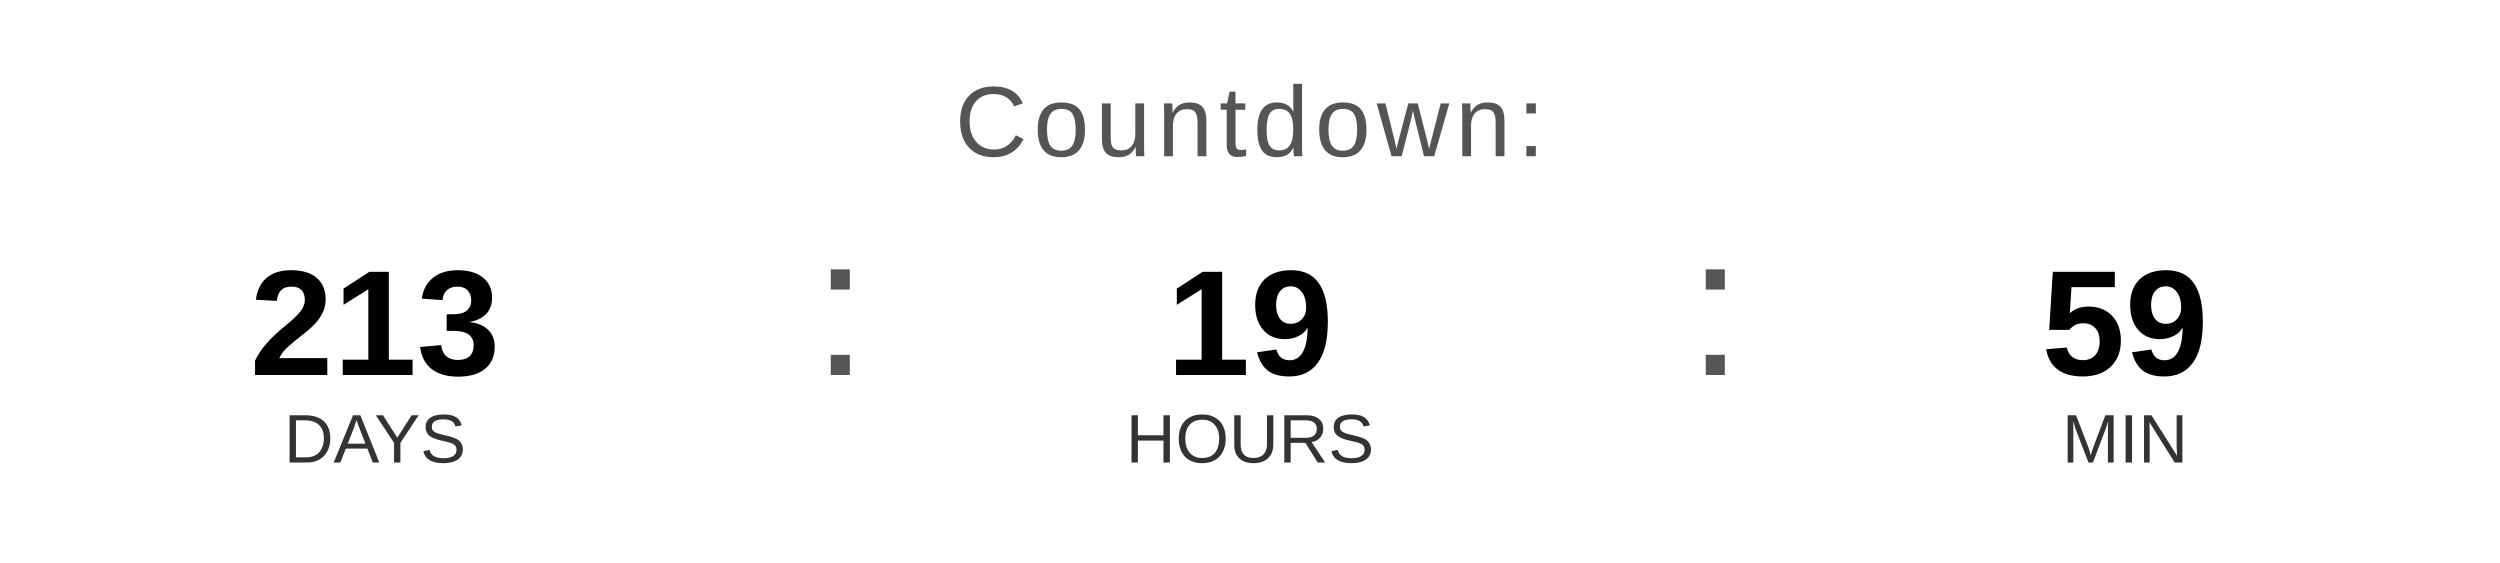
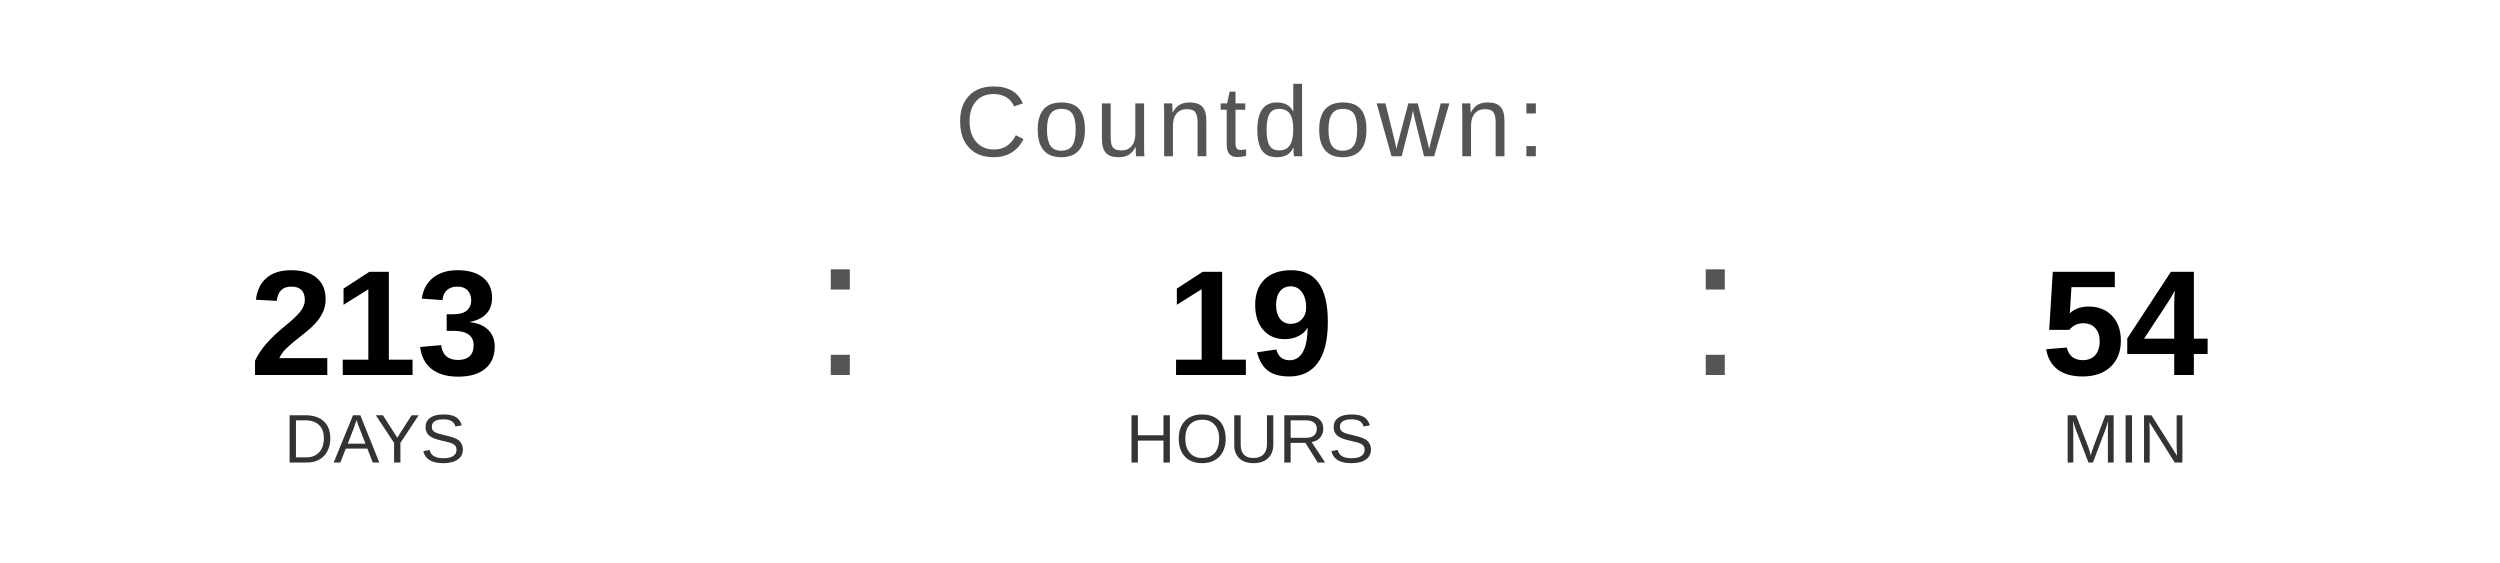
<svg xmlns="http://www.w3.org/2000/svg" width="400" height="90" viewBox="0 0 400 90">
  <text x="200" y="25" font-family="Arial, Helvetica, sans-serif" font-size="16" fill="#555555" text-anchor="middle" letter-spacing="1">
    Countdown:
  </text>
  <text x="60" y="60" font-family="Arial, Helvetica, sans-serif" font-size="24" font-weight="bold" fill="#000000" text-anchor="middle">213</text>
  <text x="60" y="74" font-family="Arial, Helvetica, sans-serif" font-size="11" fill="#333333" text-anchor="middle">DAYS</text>
  <text x="130" y="60" font-family="Arial, sans-serif" font-size="32" fill="#555555">:</text>
  <text x="200" y="60" font-family="Arial, Helvetica, sans-serif" font-size="24" font-weight="bold" fill="#000000" text-anchor="middle">19</text>
  <text x="200" y="74" font-family="Arial, Helvetica, sans-serif" font-size="11" fill="#333333" text-anchor="middle">HOURS</text>
  <text x="270" y="60" font-family="Arial, sans-serif" font-size="32" fill="#555555">:</text>
-   <text x="340" y="60" font-family="Arial, Helvetica, sans-serif" font-size="24" font-weight="bold" fill="#000000" text-anchor="middle">59</text>
+   <text x="340" y="60" font-family="Arial, Helvetica, sans-serif" font-size="24" font-weight="bold" fill="#000000" text-anchor="middle">54</text>
  <text x="340" y="74" font-family="Arial, Helvetica, sans-serif" font-size="11" fill="#333333" text-anchor="middle">MIN</text>
</svg>
